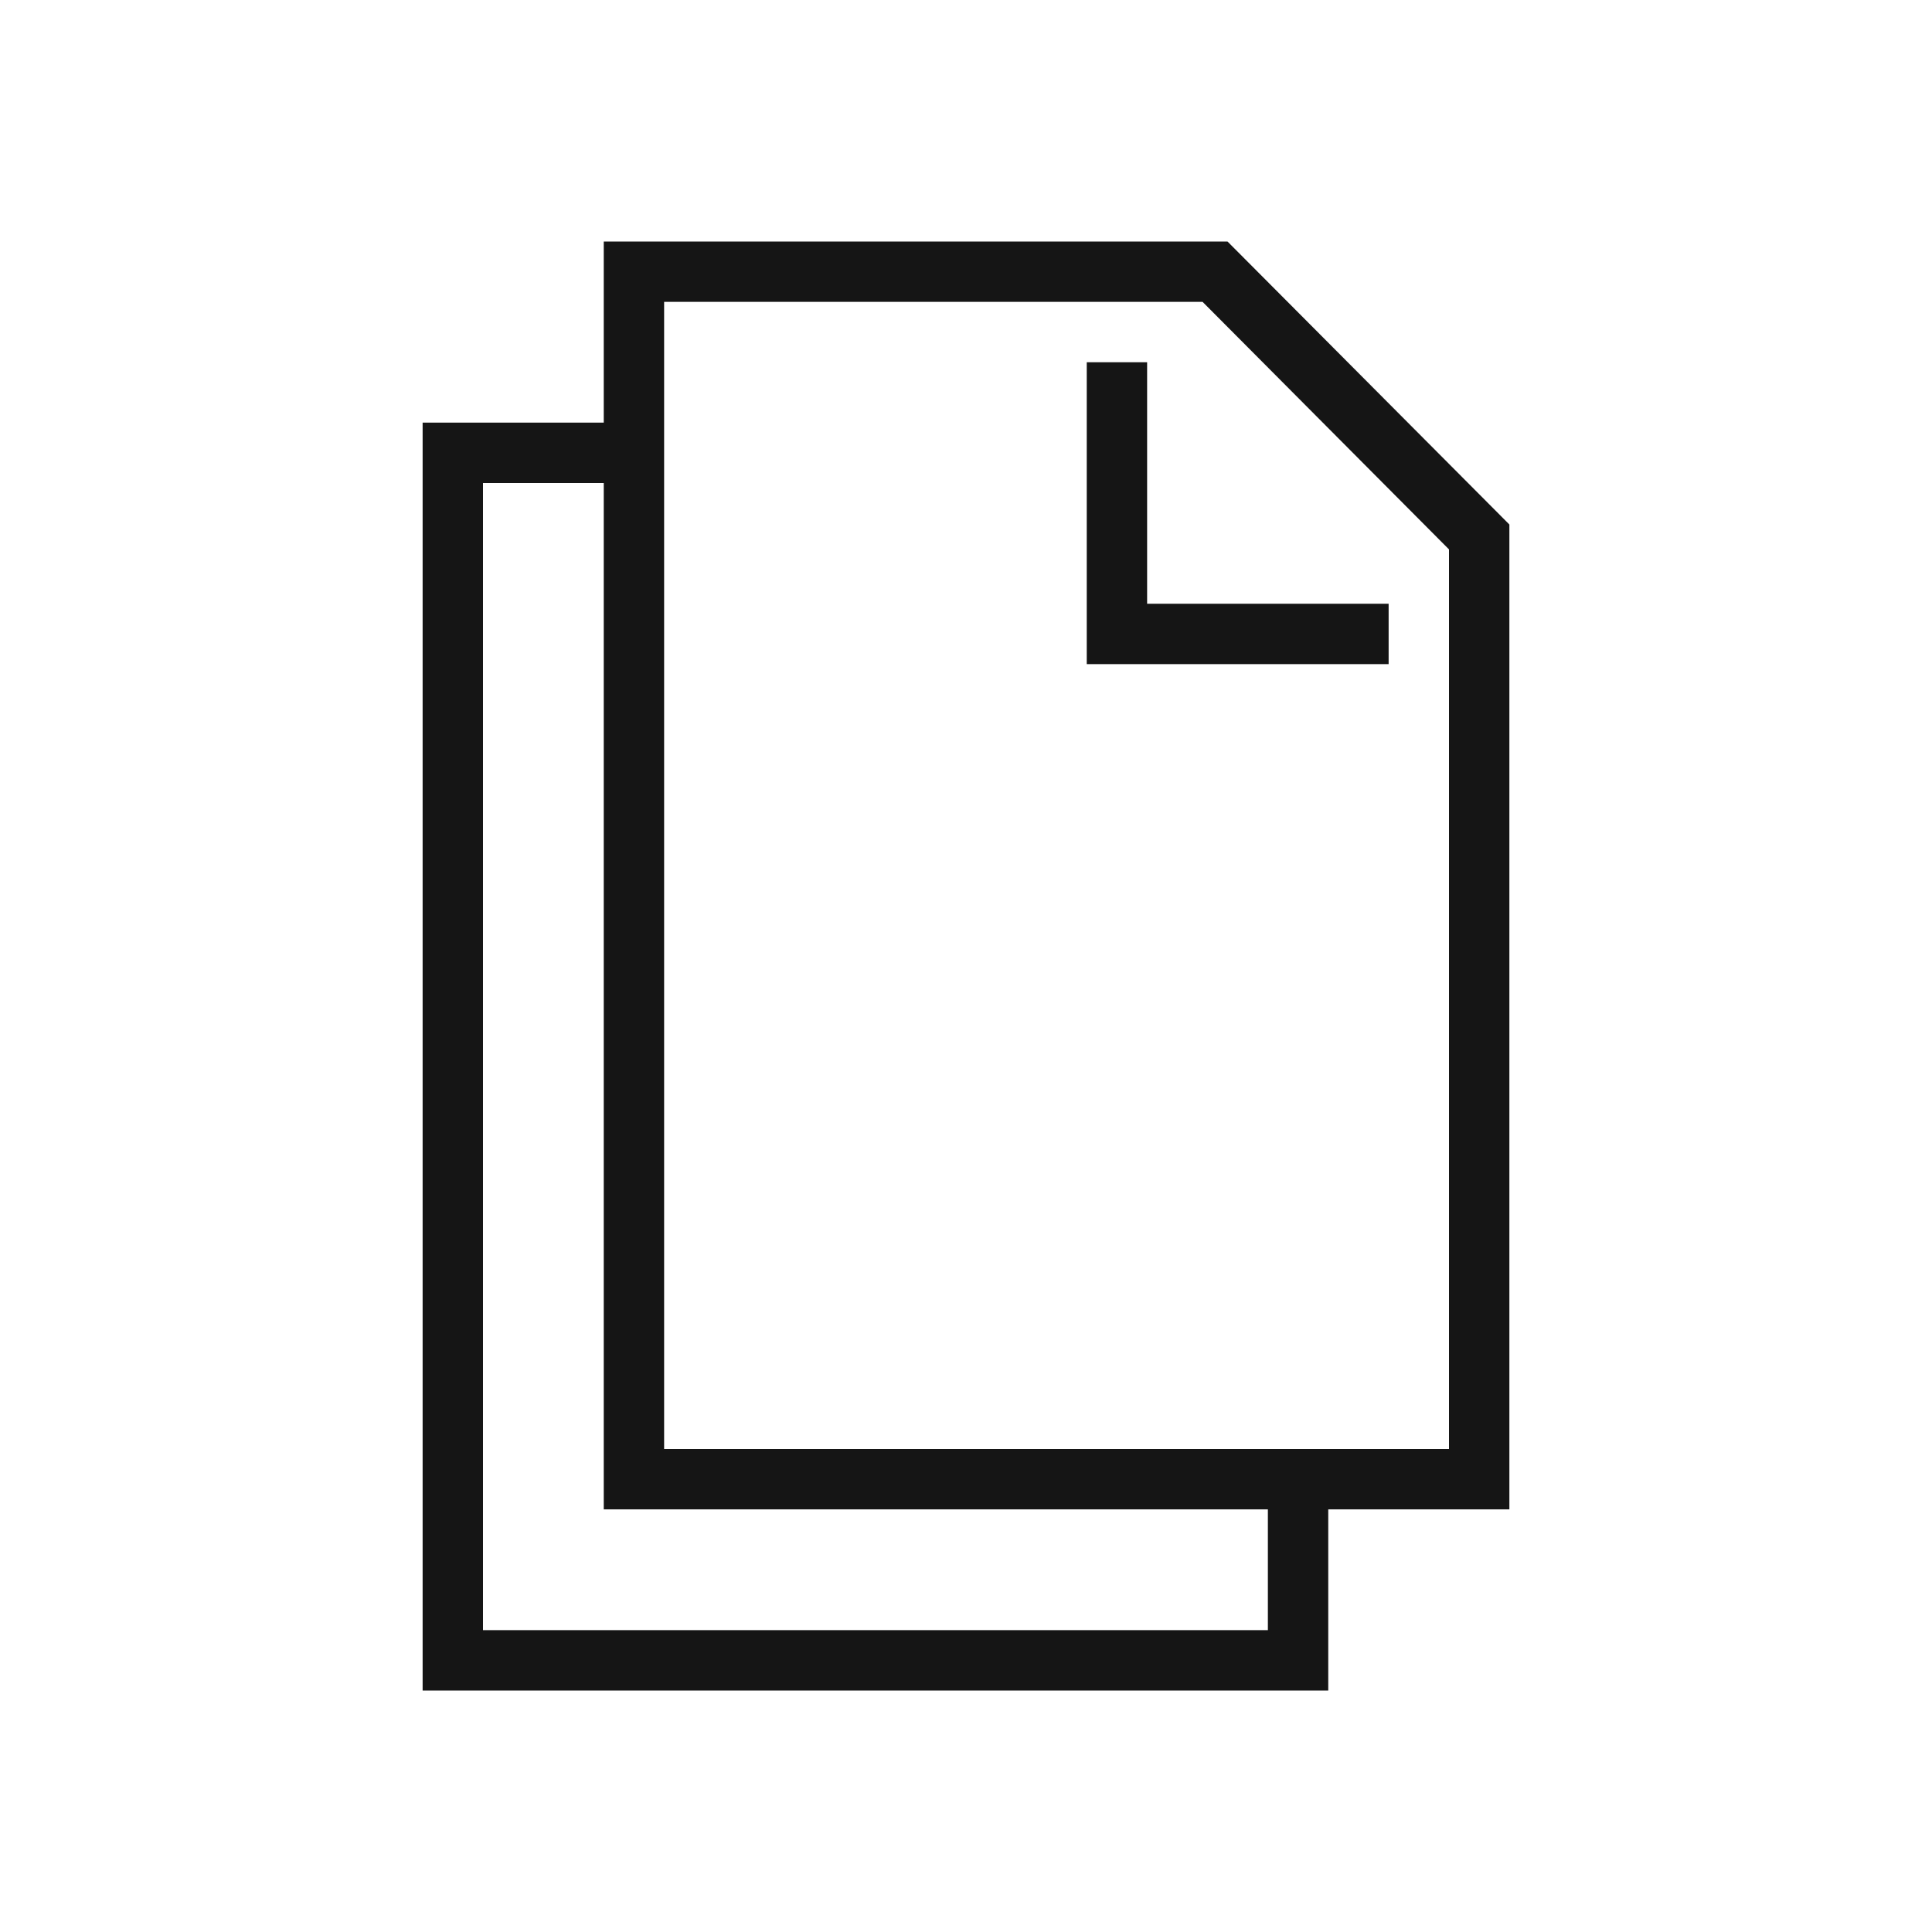
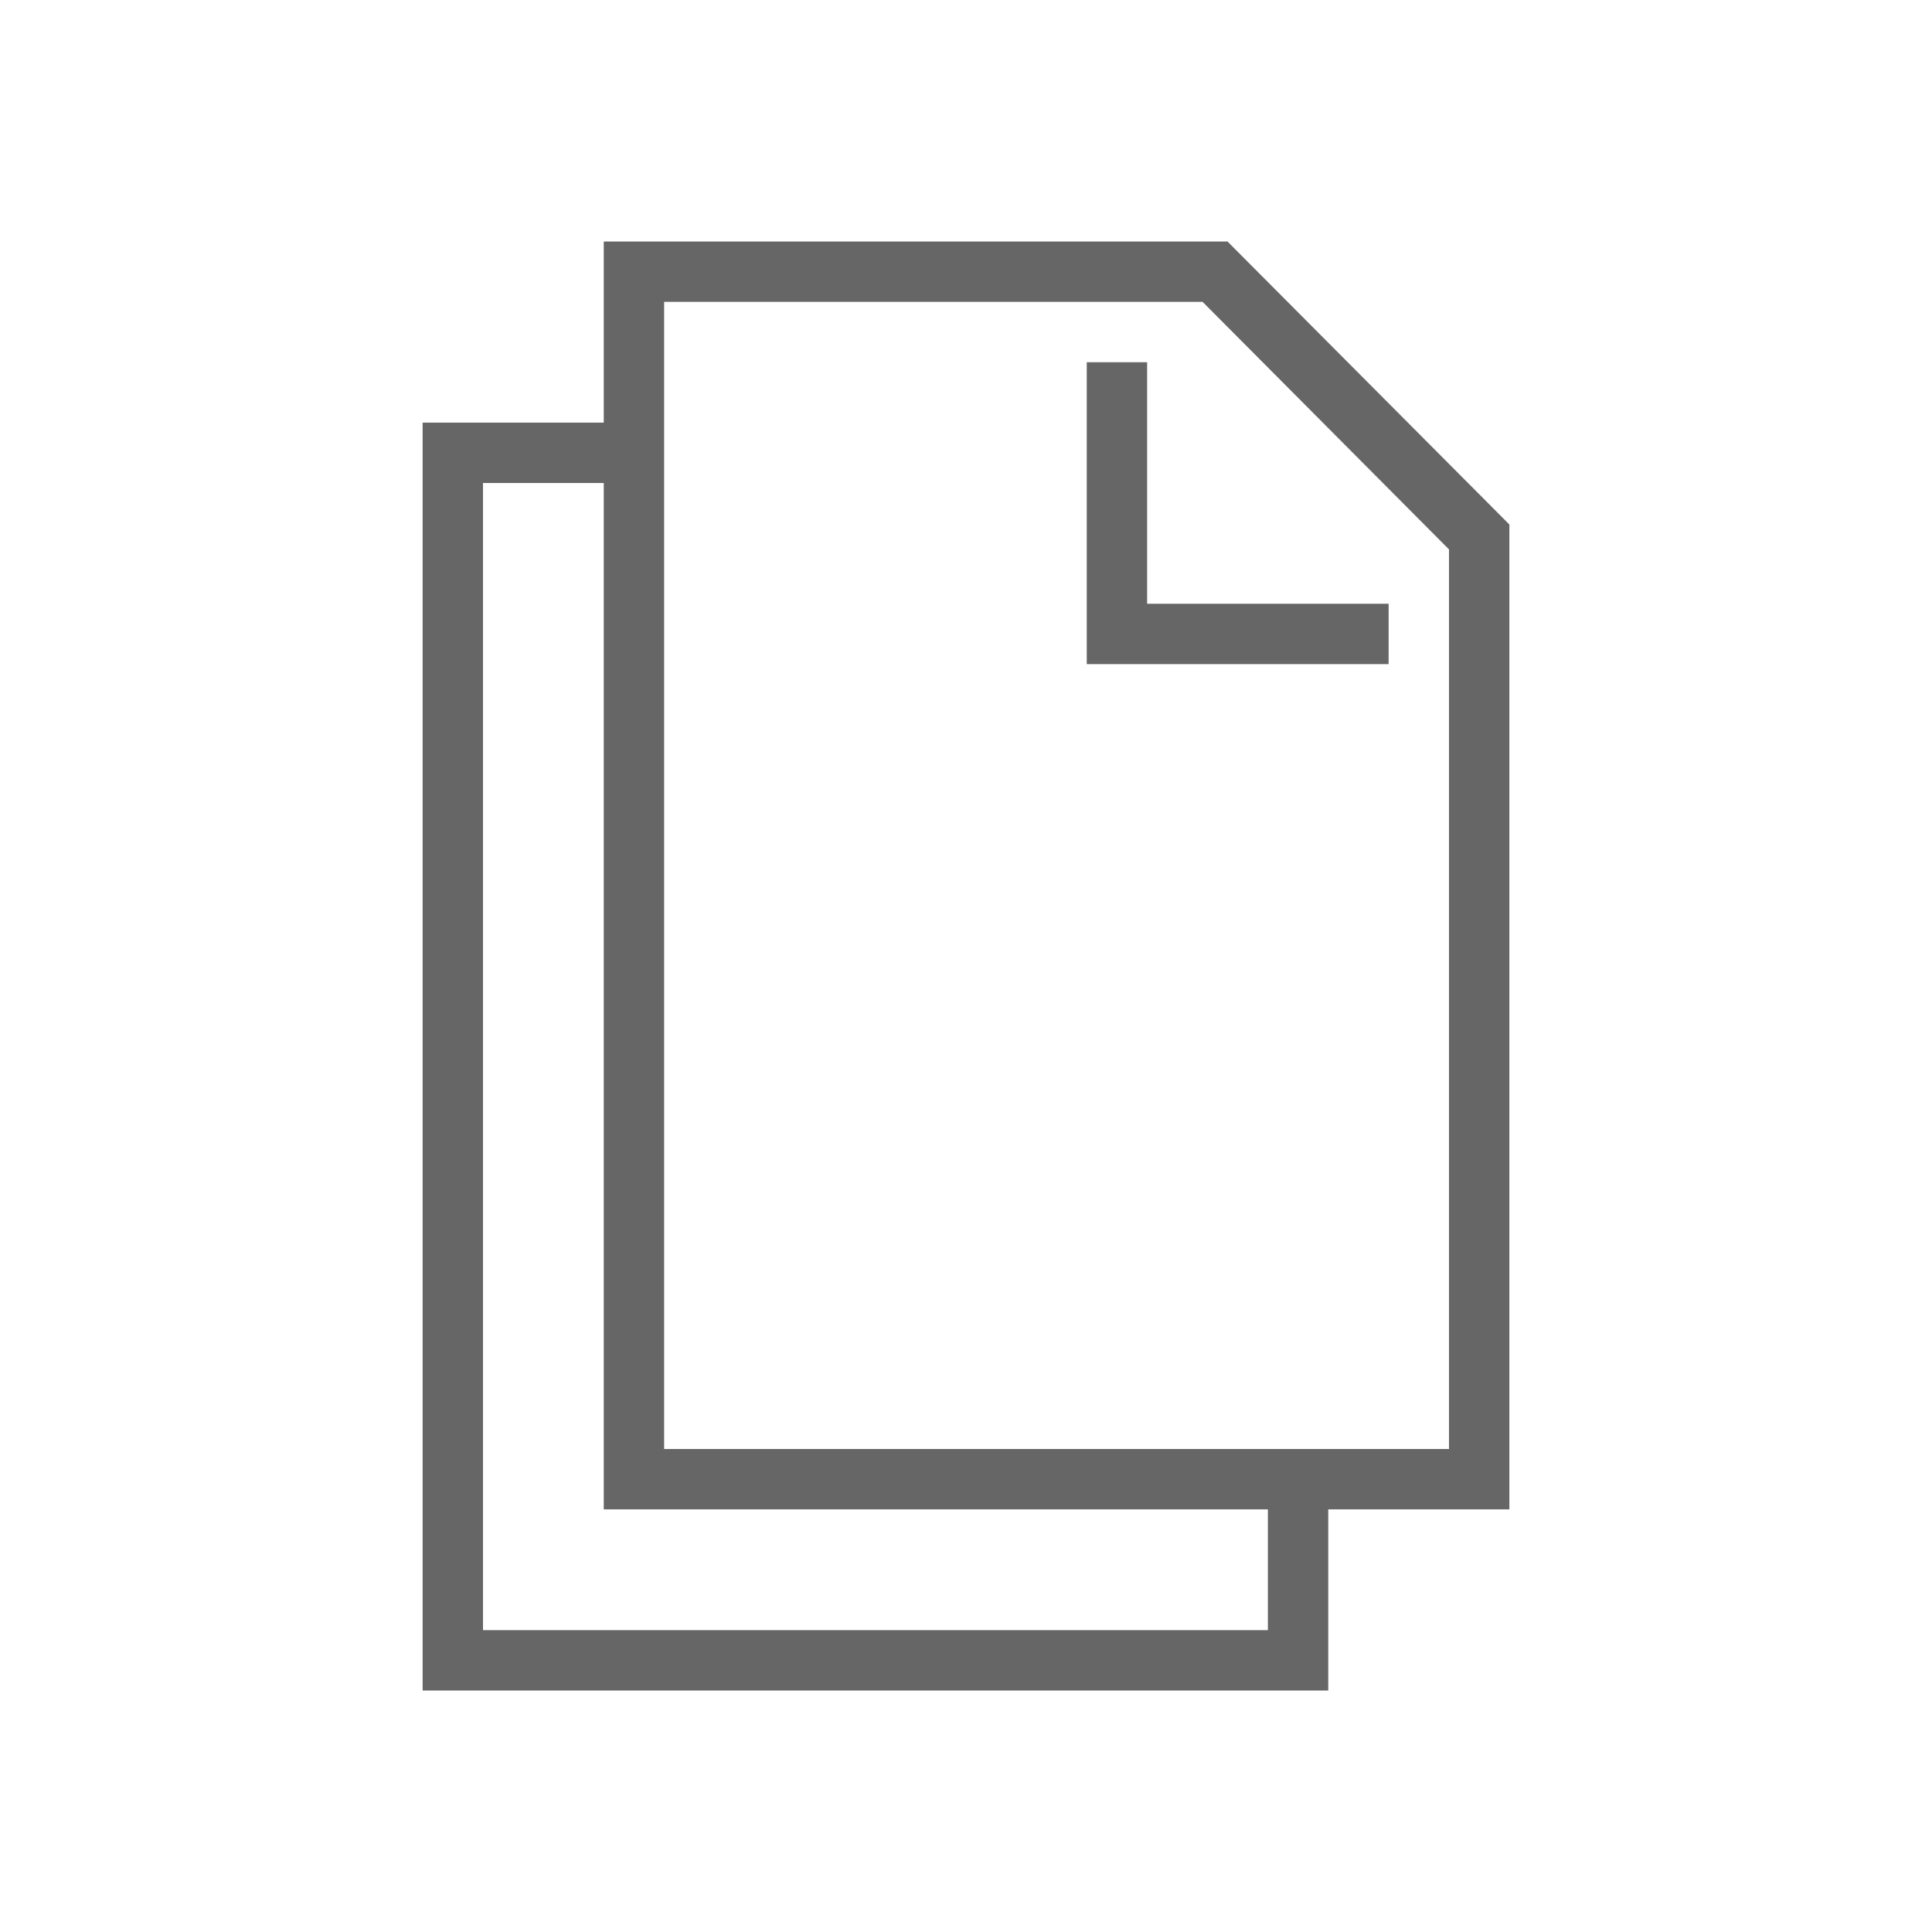
<svg xmlns="http://www.w3.org/2000/svg" height="512px" id="Layer_1" style="enable-background:new 0 0 512 512;" version="1.1" viewBox="0 0 512 512" width="512px" xml:space="preserve">
  <style type="text/css">
-         .st0{fill:#151515;}
+         .st0{fill:#666666;}
    </style>
  <g>
    <polygon class="st0" points="304,96 288,96 288,176 368,176 368,160 304,160  " />
    <path class="st0" d="M325.3,64H160v48h-48v336h240v-48h48V139L325.3,64z M336,432H128V128h32v272h176V432z M384,384H176V80h142.7l65.3,65.6V384 z" />
  </g>
</svg>
